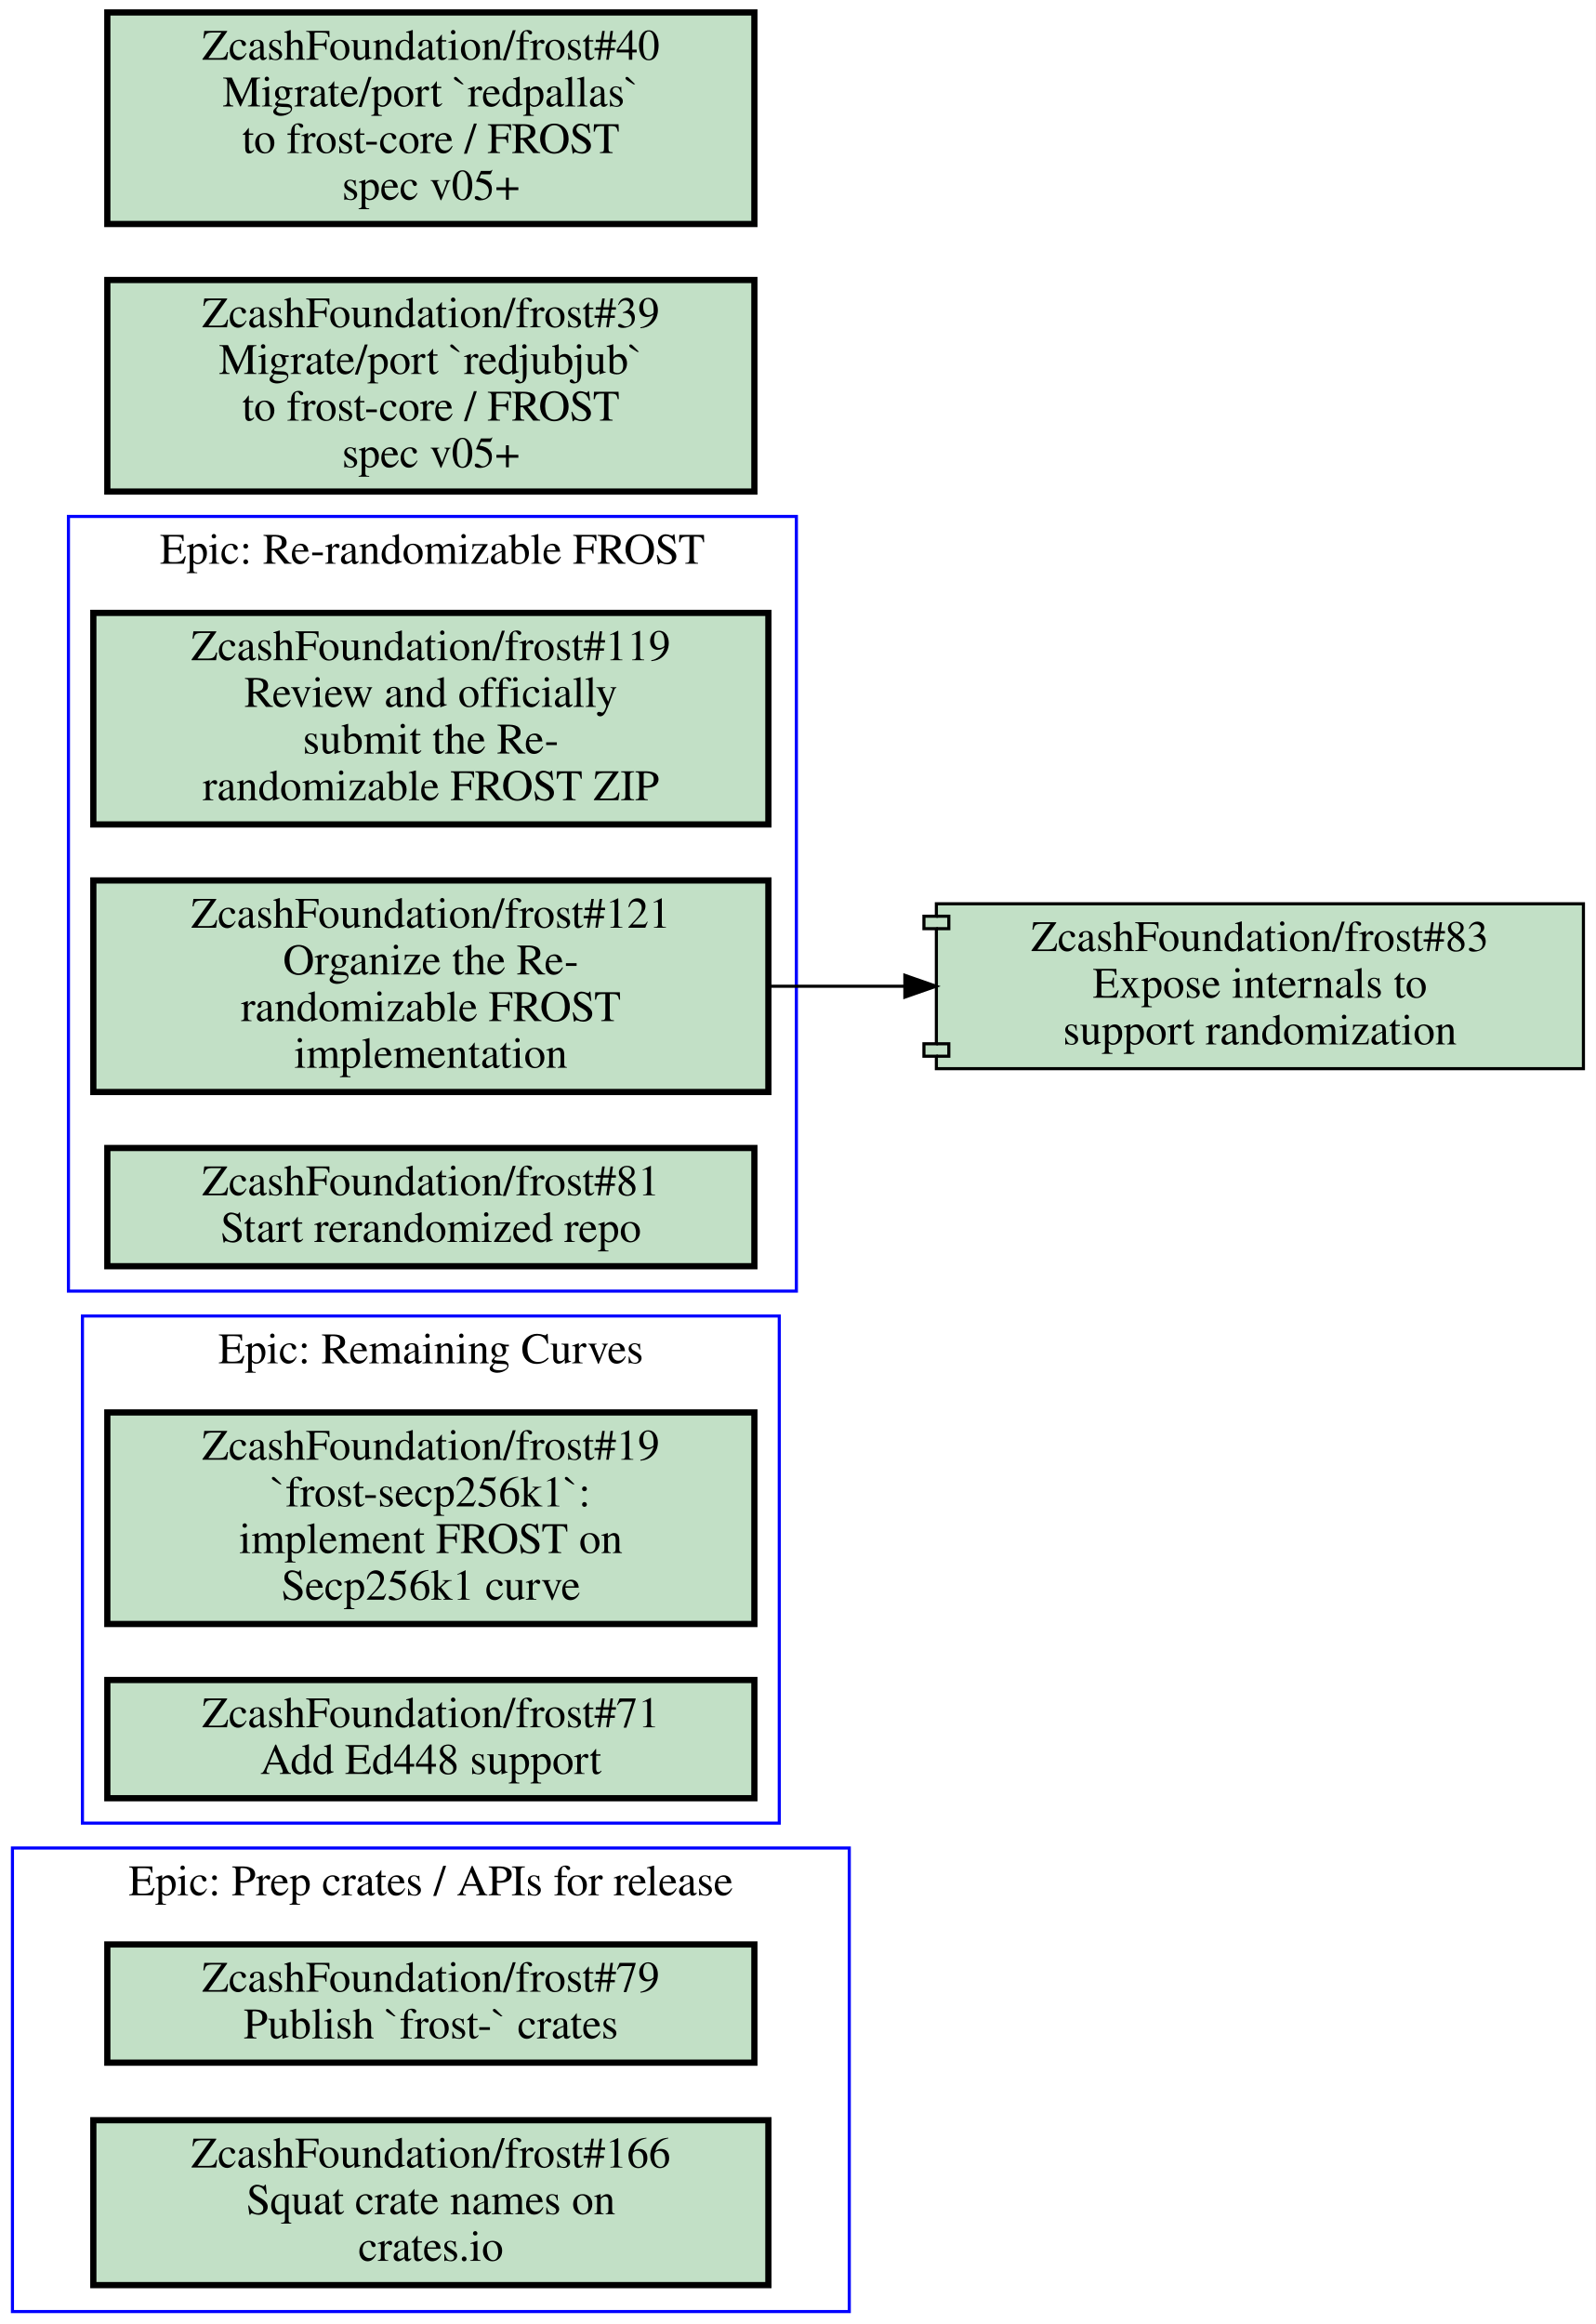
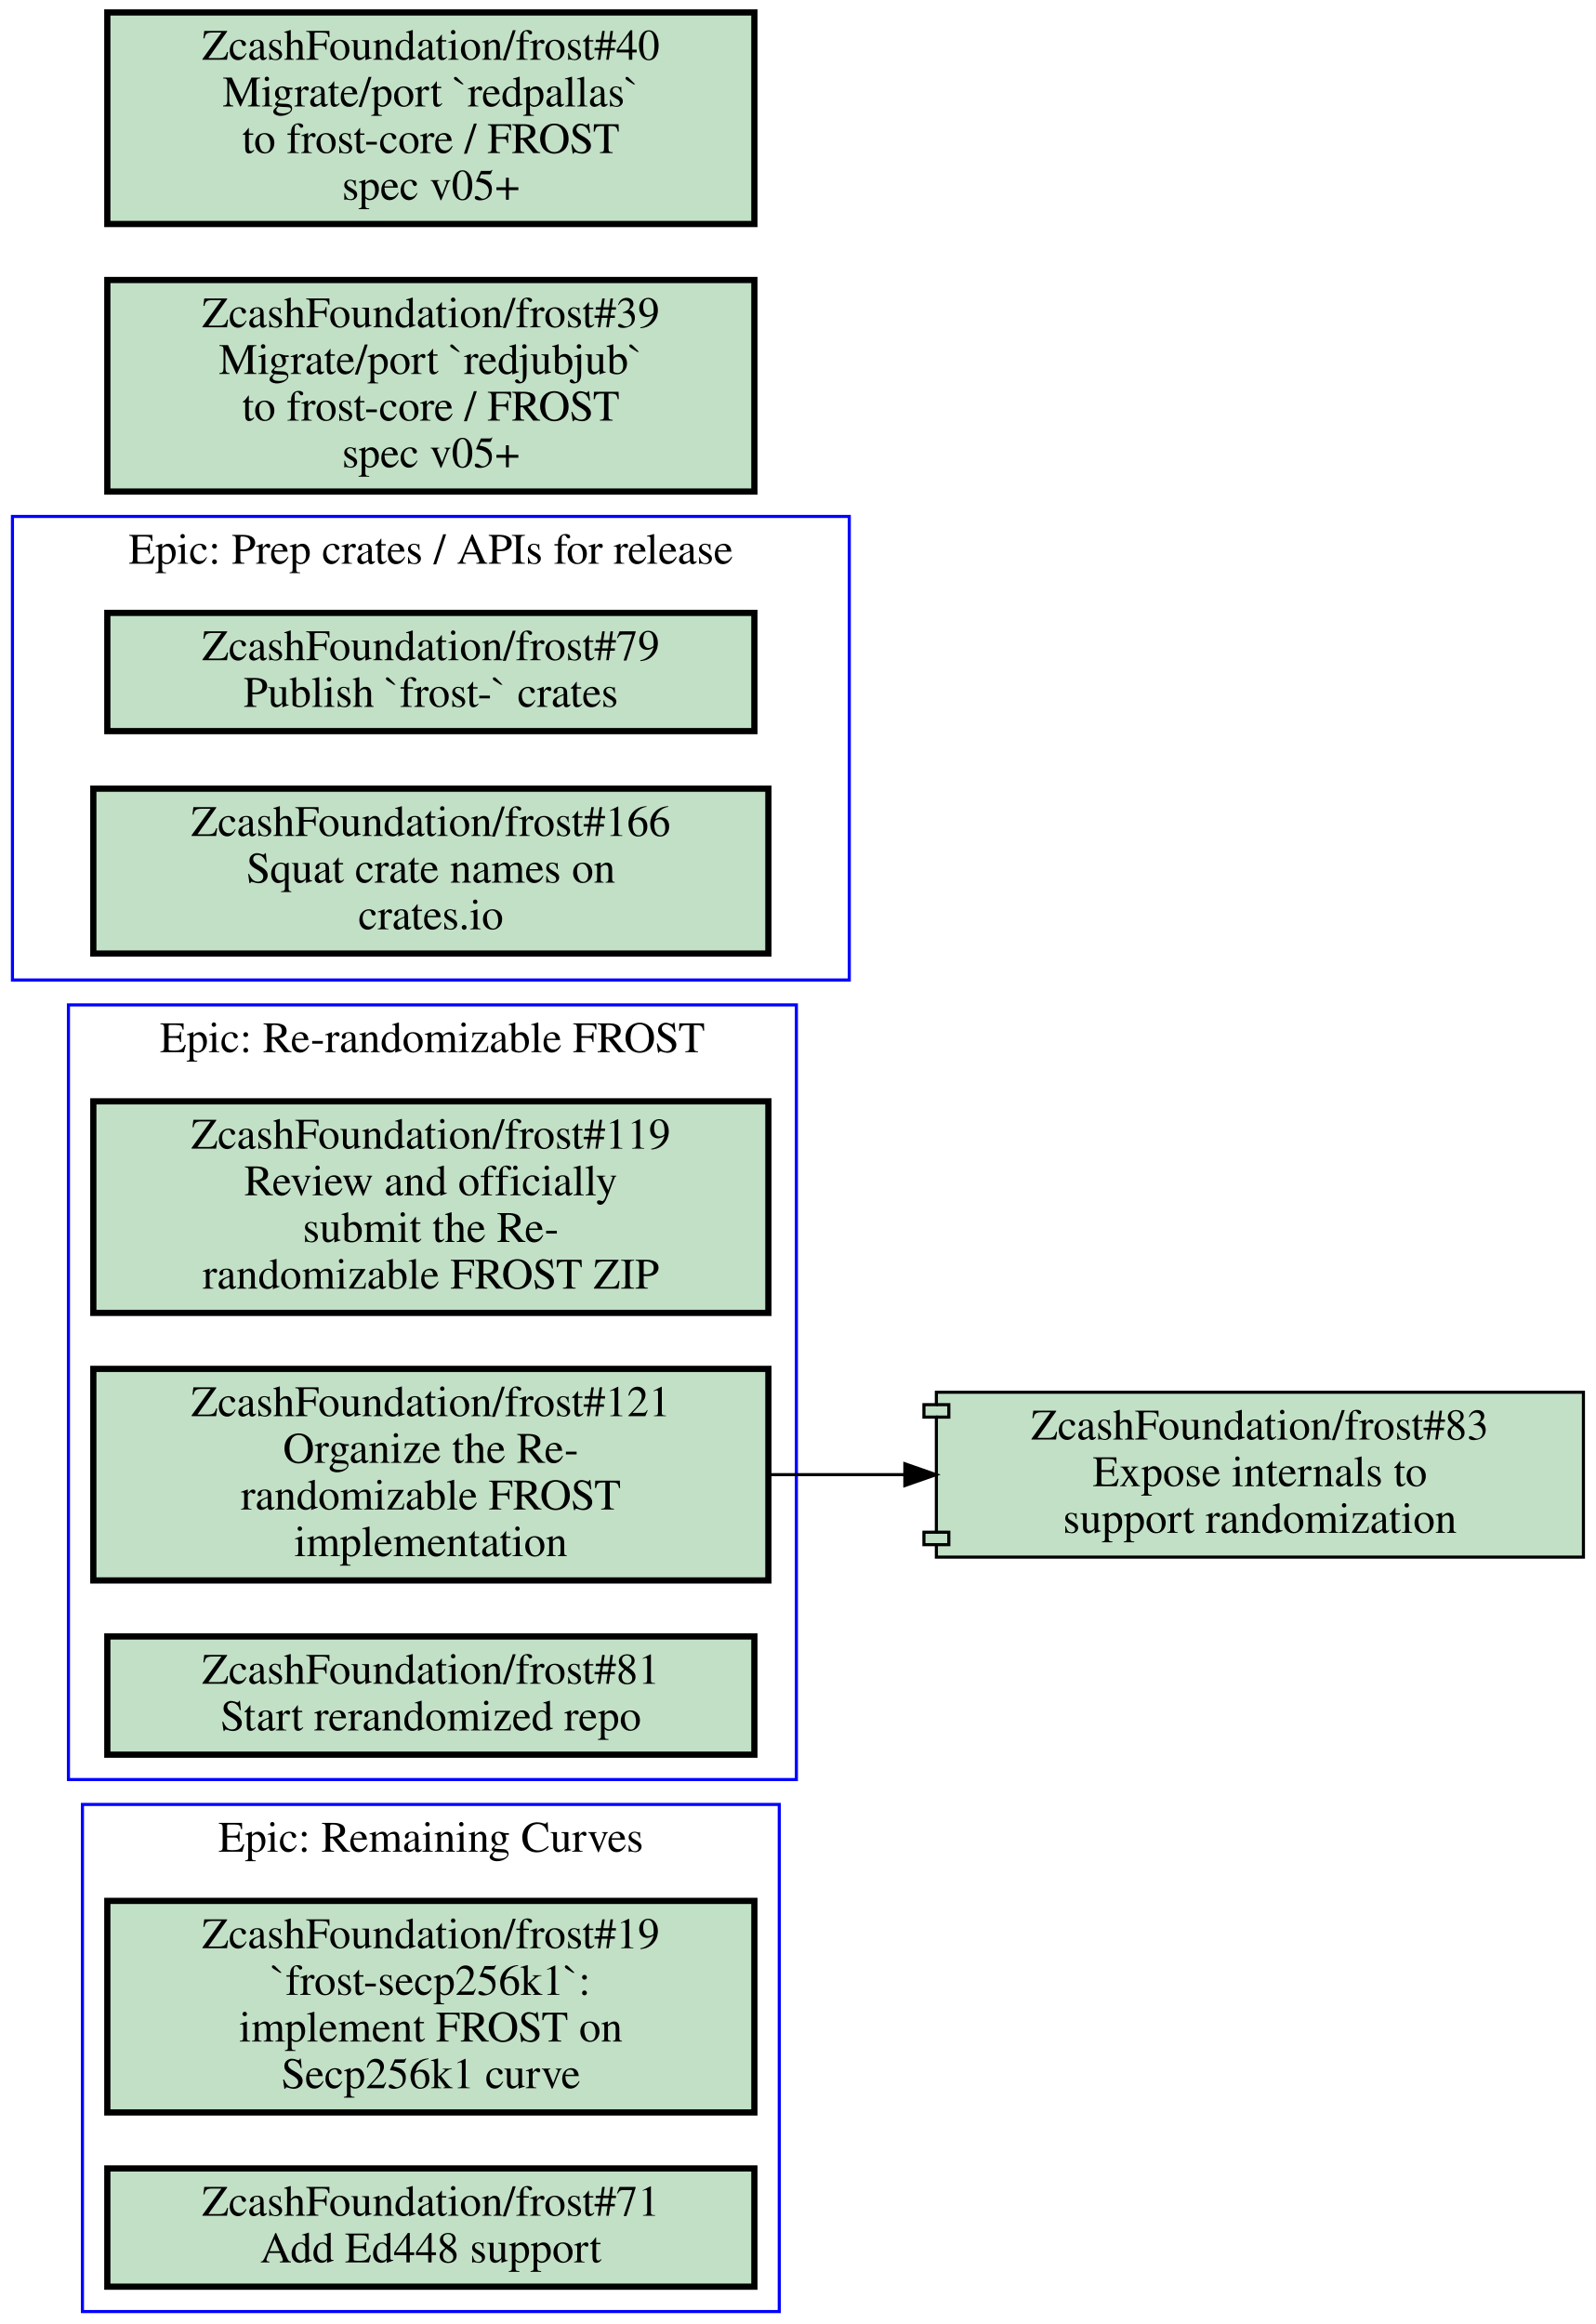
<svg xmlns="http://www.w3.org/2000/svg" xmlns:xlink="http://www.w3.org/1999/xlink" width="513pt" height="747pt" viewBox="0.00 0.00 513.00 747.00">
  <g id="graph0" class="graph" transform="scale(1 1) rotate(0) translate(4 743)">
    <polygon fill="#ffffff" stroke="transparent" points="-4,4 -4,-743 509,-743 509,4 -4,4" />
    <g id="clust1" class="cluster">
-       <polygon fill="none" stroke="#0000ff" points="22.5,-157 22.5,-320 246.5,-320 246.5,-157 22.5,-157" />
-       <text text-anchor="middle" x="134.5" y="-304.8" font-family="Times,serif" font-size="14.00" fill="#000000">Epic: Remaining Curves</text>
+       <polygon fill="none" stroke="#0000ff" points="22.5,0 22.5,-163 246.5,-163 246.5,0 22.5,0" />
+       <text text-anchor="middle" x="134.5" y="-147.8" font-family="Times,serif" font-size="14.00" fill="#000000">Epic: Remaining Curves</text>
    </g>
    <g id="clust2" class="cluster">
-       <polygon fill="none" stroke="#0000ff" points="0,0 0,-149 269,-149 269,0 0,0" />
-       <text text-anchor="middle" x="134.5" y="-133.8" font-family="Times,serif" font-size="14.00" fill="#000000">Epic: Prep crates / APIs for release</text>
+       <polygon fill="none" stroke="#0000ff" points="18,-171 18,-420 252,-420 252,-171 18,-171" />
+       <text text-anchor="middle" x="135" y="-404.8" font-family="Times,serif" font-size="14.00" fill="#000000">Epic: Re-randomizable FROST</text>
    </g>
    <g id="clust3" class="cluster">
-       <polygon fill="none" stroke="#0000ff" points="18,-328 18,-577 252,-577 252,-328 18,-328" />
-       <text text-anchor="middle" x="135" y="-561.8" font-family="Times,serif" font-size="14.00" fill="#000000">Epic: Re-randomizable FROST</text>
+       <polygon fill="none" stroke="#0000ff" points="0,-428 0,-577 269,-577 269,-428 0,-428" />
+       <text text-anchor="middle" x="134.5" y="-561.8" font-family="Times,serif" font-size="14.00" fill="#000000">Epic: Prep crates / APIs for release</text>
    </g>
    <g id="node1" class="node open">
      <g id="a_node1">
        <a xlink:href="https://github.com/ZcashFoundation/frost/issues/19" xlink:title="ZcashFoundation/frost#19&#10;`frost-secp256k1`:&#10;implement FROST on&#10;Secp256k1 curve" target="_blank">
-           <polygon fill="#c2e0c6" stroke="#000000" stroke-width="2" points="238.5,-289 30.5,-289 30.5,-221 238.5,-221 238.5,-289" />
-           <text text-anchor="middle" x="134.5" y="-273.8" font-family="Times,serif" font-size="14.00" fill="#000000">ZcashFoundation/frost#19</text>
-           <text text-anchor="middle" x="134.5" y="-258.8" font-family="Times,serif" font-size="14.00" fill="#000000">`frost-secp256k1`:</text>
-           <text text-anchor="middle" x="134.5" y="-243.8" font-family="Times,serif" font-size="14.00" fill="#000000">implement FROST on</text>
-           <text text-anchor="middle" x="134.5" y="-228.8" font-family="Times,serif" font-size="14.00" fill="#000000">Secp256k1 curve</text>
+           <polygon fill="#c2e0c6" stroke="#000000" stroke-width="2" points="238.5,-132 30.5,-132 30.5,-64 238.5,-64 238.5,-132" />
+           <text text-anchor="middle" x="134.5" y="-116.8" font-family="Times,serif" font-size="14.00" fill="#000000">ZcashFoundation/frost#19</text>
+           <text text-anchor="middle" x="134.5" y="-101.8" font-family="Times,serif" font-size="14.00" fill="#000000">`frost-secp256k1`:</text>
+           <text text-anchor="middle" x="134.5" y="-86.8" font-family="Times,serif" font-size="14.00" fill="#000000">implement FROST on</text>
+           <text text-anchor="middle" x="134.5" y="-71.8" font-family="Times,serif" font-size="14.00" fill="#000000">Secp256k1 curve</text>
        </a>
      </g>
    </g>
    <g id="node2" class="node open">
      <g id="a_node2">
        <a xlink:href="https://github.com/ZcashFoundation/frost/issues/71" xlink:title="ZcashFoundation/frost#71&#10;Add Ed448 support" target="_blank">
-           <polygon fill="#c2e0c6" stroke="#000000" stroke-width="2" points="238.5,-203 30.5,-203 30.5,-165 238.5,-165 238.5,-203" />
-           <text text-anchor="middle" x="134.5" y="-187.8" font-family="Times,serif" font-size="14.00" fill="#000000">ZcashFoundation/frost#71</text>
-           <text text-anchor="middle" x="134.5" y="-172.8" font-family="Times,serif" font-size="14.00" fill="#000000">Add Ed448 support</text>
+           <polygon fill="#c2e0c6" stroke="#000000" stroke-width="2" points="238.5,-46 30.5,-46 30.5,-8 238.5,-8 238.5,-46" />
+           <text text-anchor="middle" x="134.5" y="-30.8" font-family="Times,serif" font-size="14.00" fill="#000000">ZcashFoundation/frost#71</text>
+           <text text-anchor="middle" x="134.5" y="-15.8" font-family="Times,serif" font-size="14.00" fill="#000000">Add Ed448 support</text>
        </a>
      </g>
    </g>
    <g id="node3" class="node open">
      <g id="a_node3">
-         <a xlink:href="https://github.com/ZcashFoundation/frost/issues/79" xlink:title="ZcashFoundation/frost#79&#10;Publish `frost-` crates" target="_blank">
-           <polygon fill="#c2e0c6" stroke="#000000" stroke-width="2" points="238.5,-118 30.5,-118 30.5,-80 238.5,-80 238.5,-118" />
-           <text text-anchor="middle" x="134.5" y="-102.8" font-family="Times,serif" font-size="14.00" fill="#000000">ZcashFoundation/frost#79</text>
-           <text text-anchor="middle" x="134.5" y="-87.8" font-family="Times,serif" font-size="14.00" fill="#000000">Publish `frost-` crates</text>
+         <a xlink:href="https://github.com/ZcashFoundation/frost/issues/119" xlink:title="ZcashFoundation/frost#119&#10;Review and officially&#10;submit the Re-&#10;randomizable FROST ZIP" target="_blank">
+           <polygon fill="#c2e0c6" stroke="#000000" stroke-width="2" points="243,-389 26,-389 26,-321 243,-321 243,-389" />
+           <text text-anchor="middle" x="134.5" y="-373.8" font-family="Times,serif" font-size="14.00" fill="#000000">ZcashFoundation/frost#119</text>
+           <text text-anchor="middle" x="134.5" y="-358.8" font-family="Times,serif" font-size="14.00" fill="#000000">Review and officially</text>
+           <text text-anchor="middle" x="134.5" y="-343.8" font-family="Times,serif" font-size="14.00" fill="#000000">submit the Re-</text>
+           <text text-anchor="middle" x="134.5" y="-328.8" font-family="Times,serif" font-size="14.00" fill="#000000">randomizable FROST ZIP</text>
        </a>
      </g>
    </g>
    <g id="node4" class="node open">
      <g id="a_node4">
-         <a xlink:href="https://github.com/ZcashFoundation/frost/issues/166" xlink:title="ZcashFoundation/frost#166&#10;Squat crate names on&#10;crates.io" target="_blank">
-           <polygon fill="#c2e0c6" stroke="#000000" stroke-width="2" points="243,-61.5 26,-61.5 26,-8.5 243,-8.5 243,-61.5" />
-           <text text-anchor="middle" x="134.5" y="-46.3" font-family="Times,serif" font-size="14.00" fill="#000000">ZcashFoundation/frost#166</text>
-           <text text-anchor="middle" x="134.5" y="-31.3" font-family="Times,serif" font-size="14.00" fill="#000000">Squat crate names on</text>
-           <text text-anchor="middle" x="134.5" y="-16.3" font-family="Times,serif" font-size="14.00" fill="#000000">crates.io</text>
-         </a>
-       </g>
-     </g>
-     <g id="node5" class="node open">
-       <g id="a_node5">
-         <a xlink:href="https://github.com/ZcashFoundation/frost/issues/119" xlink:title="ZcashFoundation/frost#119&#10;Review and officially&#10;submit the Re-&#10;randomizable FROST ZIP" target="_blank">
-           <polygon fill="#c2e0c6" stroke="#000000" stroke-width="2" points="243,-546 26,-546 26,-478 243,-478 243,-546" />
-           <text text-anchor="middle" x="134.5" y="-530.8" font-family="Times,serif" font-size="14.00" fill="#000000">ZcashFoundation/frost#119</text>
-           <text text-anchor="middle" x="134.5" y="-515.8" font-family="Times,serif" font-size="14.00" fill="#000000">Review and officially</text>
-           <text text-anchor="middle" x="134.5" y="-500.8" font-family="Times,serif" font-size="14.00" fill="#000000">submit the Re-</text>
-           <text text-anchor="middle" x="134.5" y="-485.8" font-family="Times,serif" font-size="14.00" fill="#000000">randomizable FROST ZIP</text>
-         </a>
-       </g>
-     </g>
-     <g id="node6" class="node open">
-       <g id="a_node6">
        <a xlink:href="https://github.com/ZcashFoundation/frost/issues/121" xlink:title="ZcashFoundation/frost#121&#10;Organize the Re-&#10;randomizable FROST&#10;implementation" target="_blank">
-           <polygon fill="#c2e0c6" stroke="#000000" stroke-width="2" points="243,-460 26,-460 26,-392 243,-392 243,-460" />
-           <text text-anchor="middle" x="134.5" y="-444.8" font-family="Times,serif" font-size="14.00" fill="#000000">ZcashFoundation/frost#121</text>
-           <text text-anchor="middle" x="134.5" y="-429.8" font-family="Times,serif" font-size="14.00" fill="#000000">Organize the Re-</text>
-           <text text-anchor="middle" x="134.5" y="-414.8" font-family="Times,serif" font-size="14.00" fill="#000000">randomizable FROST</text>
-           <text text-anchor="middle" x="134.5" y="-399.8" font-family="Times,serif" font-size="14.00" fill="#000000">implementation</text>
+           <polygon fill="#c2e0c6" stroke="#000000" stroke-width="2" points="243,-303 26,-303 26,-235 243,-235 243,-303" />
+           <text text-anchor="middle" x="134.5" y="-287.8" font-family="Times,serif" font-size="14.00" fill="#000000">ZcashFoundation/frost#121</text>
+           <text text-anchor="middle" x="134.5" y="-272.8" font-family="Times,serif" font-size="14.00" fill="#000000">Organize the Re-</text>
+           <text text-anchor="middle" x="134.5" y="-257.8" font-family="Times,serif" font-size="14.00" fill="#000000">randomizable FROST</text>
+           <text text-anchor="middle" x="134.5" y="-242.8" font-family="Times,serif" font-size="14.00" fill="#000000">implementation</text>
        </a>
      </g>
    </g>
    <g id="node8" class="node open">
      <g id="a_node8">
        <a xlink:href="https://github.com/ZcashFoundation/frost/pull/83" xlink:title="ZcashFoundation/frost#83&#10;Expose internals to&#10;support randomization" target="_blank">
-           <polygon fill="#c2e0c6" stroke="#000000" points="505,-452.5 297,-452.5 297,-448.5 293,-448.5 293,-444.5 297,-444.5 297,-407.5 293,-407.5 293,-403.5 297,-403.5 297,-399.5 505,-399.5 505,-452.5" />
-           <polyline fill="none" stroke="#000000" points="297,-448.5 301,-448.5 301,-444.5 297,-444.5 " />
-           <polyline fill="none" stroke="#000000" points="297,-407.5 301,-407.5 301,-403.5 297,-403.5 " />
-           <text text-anchor="middle" x="401" y="-437.3" font-family="Times,serif" font-size="14.00" fill="#000000">ZcashFoundation/frost#83</text>
-           <text text-anchor="middle" x="401" y="-422.3" font-family="Times,serif" font-size="14.00" fill="#000000">Expose internals to</text>
-           <text text-anchor="middle" x="401" y="-407.3" font-family="Times,serif" font-size="14.00" fill="#000000">support randomization</text>
+           <polygon fill="#c2e0c6" stroke="#000000" points="505,-295.5 297,-295.5 297,-291.5 293,-291.5 293,-287.5 297,-287.5 297,-250.5 293,-250.5 293,-246.5 297,-246.5 297,-242.5 505,-242.5 505,-295.5" />
+           <polyline fill="none" stroke="#000000" points="297,-291.5 301,-291.5 301,-287.5 297,-287.5 " />
+           <polyline fill="none" stroke="#000000" points="297,-250.5 301,-250.5 301,-246.5 297,-246.5 " />
+           <text text-anchor="middle" x="401" y="-280.3" font-family="Times,serif" font-size="14.00" fill="#000000">ZcashFoundation/frost#83</text>
+           <text text-anchor="middle" x="401" y="-265.3" font-family="Times,serif" font-size="14.00" fill="#000000">Expose internals to</text>
+           <text text-anchor="middle" x="401" y="-250.3" font-family="Times,serif" font-size="14.00" fill="#000000">support randomization</text>
        </a>
      </g>
    </g>
    <g id="edge1" class="edge">
-       <path fill="none" stroke="#000000" d="M243.28,-426C257.53,-426 272.16,-426 286.49,-426" />
-       <polygon fill="#000000" stroke="#000000" points="286.87,-429.5 296.87,-426 286.87,-422.5 286.87,-429.5" />
+       <path fill="none" stroke="#000000" d="M243.28,-269C257.53,-269 272.16,-269 286.49,-269" />
+       <polygon fill="#000000" stroke="#000000" points="286.87,-272.5 296.87,-269 286.87,-265.5 286.87,-272.5" />
+     </g>
+     <g id="node5" class="node open">
+       <g id="a_node5">
+         <a xlink:href="https://github.com/ZcashFoundation/frost/issues/81" xlink:title="ZcashFoundation/frost#81&#10;Start rerandomized repo" target="_blank">
+           <polygon fill="#c2e0c6" stroke="#000000" stroke-width="2" points="238.5,-217 30.5,-217 30.5,-179 238.5,-179 238.5,-217" />
+           <text text-anchor="middle" x="134.5" y="-201.8" font-family="Times,serif" font-size="14.00" fill="#000000">ZcashFoundation/frost#81</text>
+           <text text-anchor="middle" x="134.5" y="-186.8" font-family="Times,serif" font-size="14.00" fill="#000000">Start rerandomized repo</text>
+         </a>
+       </g>
+     </g>
+     <g id="node6" class="node open">
+       <g id="a_node6">
+         <a xlink:href="https://github.com/ZcashFoundation/frost/issues/79" xlink:title="ZcashFoundation/frost#79&#10;Publish `frost-` crates" target="_blank">
+           <polygon fill="#c2e0c6" stroke="#000000" stroke-width="2" points="238.5,-546 30.5,-546 30.5,-508 238.5,-508 238.5,-546" />
+           <text text-anchor="middle" x="134.5" y="-530.8" font-family="Times,serif" font-size="14.00" fill="#000000">ZcashFoundation/frost#79</text>
+           <text text-anchor="middle" x="134.5" y="-515.8" font-family="Times,serif" font-size="14.00" fill="#000000">Publish `frost-` crates</text>
+         </a>
+       </g>
    </g>
    <g id="node7" class="node open">
      <g id="a_node7">
-         <a xlink:href="https://github.com/ZcashFoundation/frost/issues/81" xlink:title="ZcashFoundation/frost#81&#10;Start rerandomized repo" target="_blank">
-           <polygon fill="#c2e0c6" stroke="#000000" stroke-width="2" points="238.5,-374 30.5,-374 30.5,-336 238.5,-336 238.5,-374" />
-           <text text-anchor="middle" x="134.5" y="-358.8" font-family="Times,serif" font-size="14.00" fill="#000000">ZcashFoundation/frost#81</text>
-           <text text-anchor="middle" x="134.5" y="-343.8" font-family="Times,serif" font-size="14.00" fill="#000000">Start rerandomized repo</text>
+         <a xlink:href="https://github.com/ZcashFoundation/frost/issues/166" xlink:title="ZcashFoundation/frost#166&#10;Squat crate names on&#10;crates.io" target="_blank">
+           <polygon fill="#c2e0c6" stroke="#000000" stroke-width="2" points="243,-489.5 26,-489.5 26,-436.5 243,-436.5 243,-489.5" />
+           <text text-anchor="middle" x="134.5" y="-474.3" font-family="Times,serif" font-size="14.00" fill="#000000">ZcashFoundation/frost#166</text>
+           <text text-anchor="middle" x="134.5" y="-459.3" font-family="Times,serif" font-size="14.00" fill="#000000">Squat crate names on</text>
+           <text text-anchor="middle" x="134.5" y="-444.3" font-family="Times,serif" font-size="14.00" fill="#000000">crates.io</text>
        </a>
      </g>
    </g>
    <g id="node9" class="node open">
      <g id="a_node9">
        <a xlink:href="https://github.com/ZcashFoundation/frost/issues/39" xlink:title="ZcashFoundation/frost#39&#10;Migrate/port `redjubjub`&#10;to frost-core / FROST&#10;spec v05+" target="_blank">
          <polygon fill="#c2e0c6" stroke="#000000" stroke-width="2" points="238.5,-653 30.5,-653 30.5,-585 238.5,-585 238.5,-653" />
          <text text-anchor="middle" x="134.5" y="-637.8" font-family="Times,serif" font-size="14.00" fill="#000000">ZcashFoundation/frost#39</text>
          <text text-anchor="middle" x="134.5" y="-622.8" font-family="Times,serif" font-size="14.00" fill="#000000">Migrate/port `redjubjub`</text>
          <text text-anchor="middle" x="134.5" y="-607.8" font-family="Times,serif" font-size="14.00" fill="#000000">to frost-core / FROST</text>
          <text text-anchor="middle" x="134.5" y="-592.8" font-family="Times,serif" font-size="14.00" fill="#000000">spec v05+</text>
        </a>
      </g>
    </g>
    <g id="node10" class="node open">
      <g id="a_node10">
        <a xlink:href="https://github.com/ZcashFoundation/frost/issues/40" xlink:title="ZcashFoundation/frost#40&#10;Migrate/port `redpallas`&#10;to frost-core / FROST&#10;spec v05+" target="_blank">
          <polygon fill="#c2e0c6" stroke="#000000" stroke-width="2" points="238.5,-739 30.5,-739 30.5,-671 238.5,-671 238.5,-739" />
          <text text-anchor="middle" x="134.5" y="-723.8" font-family="Times,serif" font-size="14.00" fill="#000000">ZcashFoundation/frost#40</text>
          <text text-anchor="middle" x="134.5" y="-708.8" font-family="Times,serif" font-size="14.00" fill="#000000">Migrate/port `redpallas`</text>
          <text text-anchor="middle" x="134.5" y="-693.8" font-family="Times,serif" font-size="14.00" fill="#000000">to frost-core / FROST</text>
          <text text-anchor="middle" x="134.5" y="-678.8" font-family="Times,serif" font-size="14.00" fill="#000000">spec v05+</text>
        </a>
      </g>
    </g>
  </g>
</svg>
